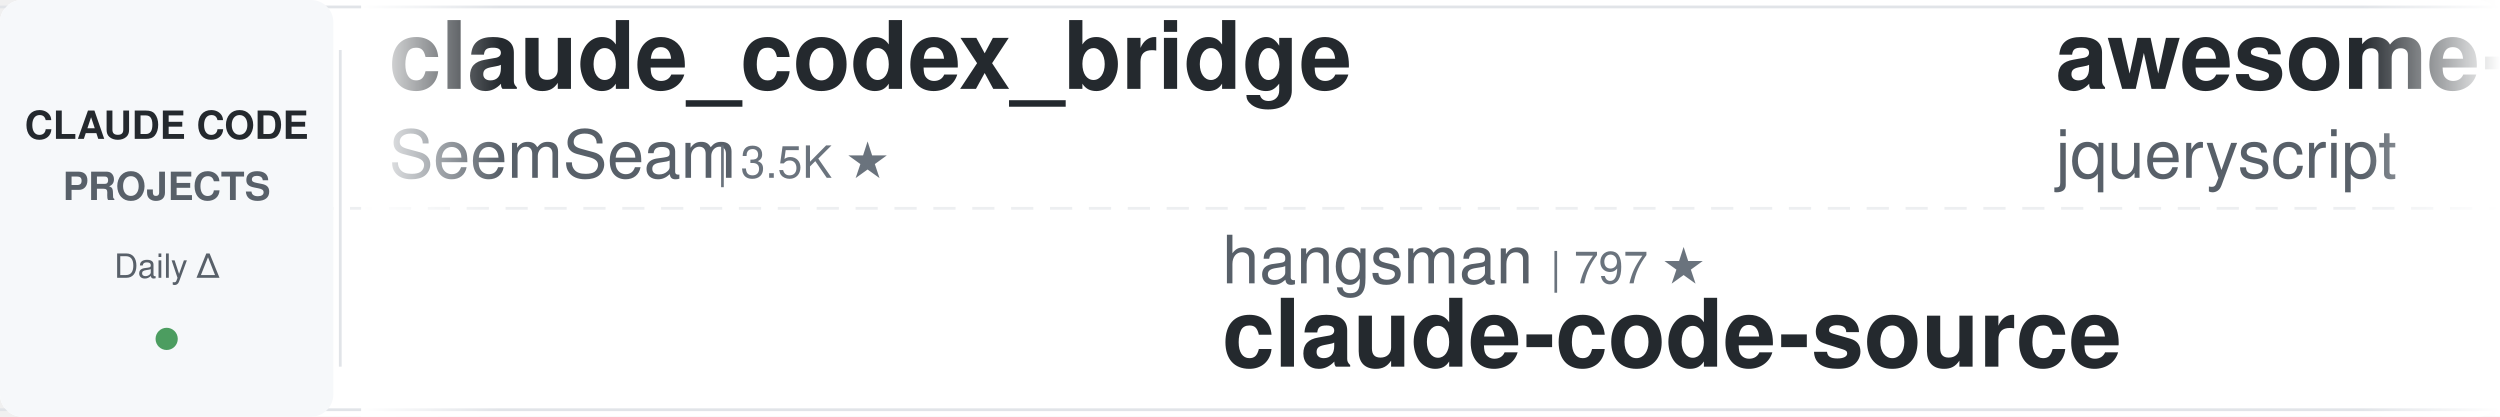
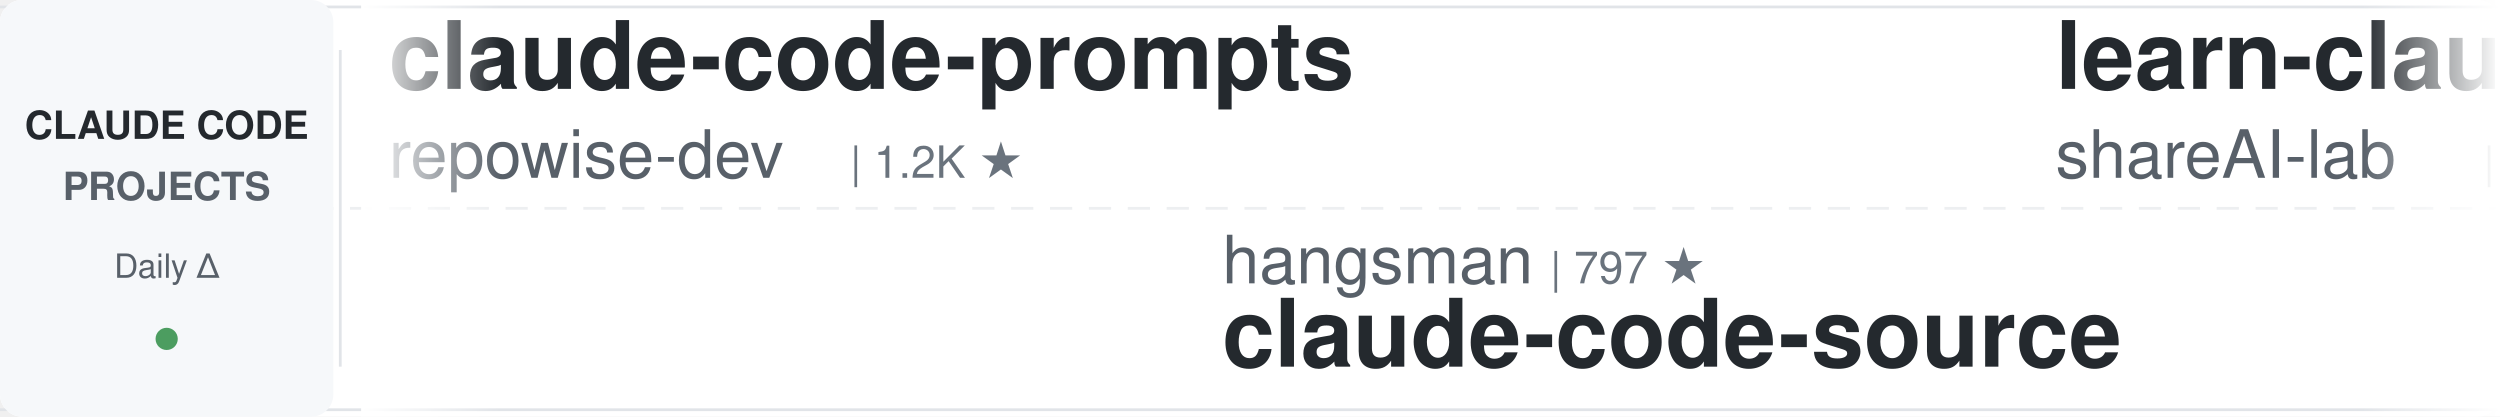
<svg xmlns="http://www.w3.org/2000/svg" width="900" height="150">
  <defs>
    <linearGradient id="leftFade" x1="0%" y1="0%" x2="100%" y2="0%">
      <stop offset="0%" style="stop-color:#ffffff;stop-opacity:1" />
      <stop offset="100%" style="stop-color:#ffffff;stop-opacity:0" />
    </linearGradient>
    <linearGradient id="rightFade" x1="0%" y1="0%" x2="100%" y2="0%">
      <stop offset="0%" style="stop-color:#ffffff;stop-opacity:0" />
      <stop offset="100%" style="stop-color:#ffffff;stop-opacity:1" />
    </linearGradient>
  </defs>
  <rect width="900" height="150" fill="#ffffff" rx="8" />
  <rect x="0" y="2" width="900" height="1" fill="#e1e4e8" />
  <rect x="0" y="147" width="900" height="1" fill="#e1e4e8" />
  <line x1="0" y1="75" x2="900" y2="75" stroke="#e1e4e8" stroke-width="1" stroke-dasharray="8 6" opacity="0.6" />
  <rect x="0" y="0" width="120" height="150" fill="#f6f8fa" rx="8" />
  <text x="60" y="50" font-family="-apple-system, BlinkMacSystemFont, 'Segoe UI', Helvetica, Arial, sans-serif" font-size="14" font-weight="600" fill="#24292e" text-anchor="middle">CLAUDE CODE</text>
  <text x="60" y="72" font-family="-apple-system, BlinkMacSystemFont, 'Segoe UI', Helvetica, Arial, sans-serif" font-size="14" font-weight="600" fill="#586069" text-anchor="middle">PROJECTS</text>
  <text x="60" y="100" font-family="-apple-system, BlinkMacSystemFont, 'Segoe UI', Helvetica, Arial, sans-serif" font-size="12" font-weight="500" fill="#586069" text-anchor="middle">Daily Δ</text>
  <circle cx="60" cy="122" r="4" fill="#22863a" opacity="0.8" />
  <rect x="122" y="18" width="1" height="114" fill="#e1e4e8" />
  <clipPath id="tickerClip">
    <rect x="130" y="0" width="770" height="150" />
  </clipPath>
  <g clip-path="url(#tickerClip)">
    <g id="tickerItems">
      <animateTransform attributeName="transform" attributeType="XML" type="translate" from="0 0" to="-3000 0" dur="54s" repeatCount="indefinite" />
      <g transform="translate(0, 0)">
-         <text x="140" y="32" font-family="-apple-system, BlinkMacSystemFont, 'Segoe UI', Helvetica, Arial, sans-serif" font-size="34" font-weight="600" fill="#24292e">claude_codex_bridge</text>
-         <text x="140" y="64" font-family="-apple-system, BlinkMacSystemFont, 'Segoe UI', Helvetica, Arial, sans-serif" font-size="24" font-weight="400" fill="#586069">SeemSeam</text>
-         <text x="258" y="64" font-family="-apple-system, BlinkMacSystemFont, 'Segoe UI', Helvetica, Arial, sans-serif" font-size="16" font-weight="500" fill="#6a737d">| 3.5K ★</text>
+         <text x="140" y="32" font-family="-apple-system, BlinkMacSystemFont, 'Segoe UI', Helvetica, Arial, sans-serif" font-size="34" font-weight="600" fill="#24292e">claude-code-prompts</text>
+         <text x="140" y="64" font-family="-apple-system, BlinkMacSystemFont, 'Segoe UI', Helvetica, Arial, sans-serif" font-size="24" font-weight="400" fill="#586069">repowise-dev</text>
+         <text x="306" y="64" font-family="-apple-system, BlinkMacSystemFont, 'Segoe UI', Helvetica, Arial, sans-serif" font-size="16" font-weight="500" fill="#6a737d">| 1.2K ★</text>
      </g>
      <g transform="translate(300, 0)">
        <text x="140" y="102" font-family="-apple-system, BlinkMacSystemFont, 'Segoe UI', Helvetica, Arial, sans-serif" font-size="24" font-weight="400" fill="#586069">hangsman</text>
        <text x="258" y="102" font-family="-apple-system, BlinkMacSystemFont, 'Segoe UI', Helvetica, Arial, sans-serif" font-size="16" font-weight="500" fill="#6a737d">| 797 ★</text>
        <text x="140" y="132" font-family="-apple-system, BlinkMacSystemFont, 'Segoe UI', Helvetica, Arial, sans-serif" font-size="34" font-weight="600" fill="#24292e">claude-code-source</text>
      </g>
      <g transform="translate(600, 0)">
-         <text x="140" y="32" font-family="-apple-system, BlinkMacSystemFont, 'Segoe UI', Helvetica, Arial, sans-serif" font-size="34" font-weight="600" fill="#24292e">awesome-claude-code</text>
-         <text x="140" y="64" font-family="-apple-system, BlinkMacSystemFont, 'Segoe UI', Helvetica, Arial, sans-serif" font-size="24" font-weight="400" fill="#586069">jqueryscript</text>
-         <text x="306" y="64" font-family="-apple-system, BlinkMacSystemFont, 'Segoe UI', Helvetica, Arial, sans-serif" font-size="16" font-weight="500" fill="#6a737d">| 522 ★</text>
+         <text x="140" y="32" font-family="-apple-system, BlinkMacSystemFont, 'Segoe UI', Helvetica, Arial, sans-serif" font-size="34" font-weight="600" fill="#24292e">learn-claude-code</text>
+         <text x="140" y="64" font-family="-apple-system, BlinkMacSystemFont, 'Segoe UI', Helvetica, Arial, sans-serif" font-size="24" font-weight="400" fill="#586069">shareAI-lab</text>
+         <text x="294" y="64" font-family="-apple-system, BlinkMacSystemFont, 'Segoe UI', Helvetica, Arial, sans-serif" font-size="16" font-weight="500" fill="#6a737d">| 78.1K ★</text>
      </g>
      <g transform="translate(900, 0)">
-         <text x="140" y="102" font-family="-apple-system, BlinkMacSystemFont, 'Segoe UI', Helvetica, Arial, sans-serif" font-size="24" font-weight="400" fill="#586069">Windy3f3f3f3f</text>
-         <text x="318" y="102" font-family="-apple-system, BlinkMacSystemFont, 'Segoe UI', Helvetica, Arial, sans-serif" font-size="16" font-weight="500" fill="#6a737d">| 3.7K ★</text>
-         <text x="140" y="132" font-family="-apple-system, BlinkMacSystemFont, 'Segoe UI', Helvetica, Arial, sans-serif" font-size="34" font-weight="600" fill="#24292e">how-claude-code-works</text>
+         <text x="140" y="102" font-family="-apple-system, BlinkMacSystemFont, 'Segoe UI', Helvetica, Arial, sans-serif" font-size="24" font-weight="400" fill="#586069">fuergaosi233</text>
+         <text x="306" y="102" font-family="-apple-system, BlinkMacSystemFont, 'Segoe UI', Helvetica, Arial, sans-serif" font-size="16" font-weight="500" fill="#6a737d">| 2.8K ★</text>
+         <text x="140" y="132" font-family="-apple-system, BlinkMacSystemFont, 'Segoe UI', Helvetica, Arial, sans-serif" font-size="34" font-weight="600" fill="#24292e">claude-code-proxy</text>
      </g>
      <g transform="translate(1200, 0)">
-         <text x="140" y="32" font-family="-apple-system, BlinkMacSystemFont, 'Segoe UI', Helvetica, Arial, sans-serif" font-size="34" font-weight="600" fill="#24292e">my-claude-code-setup</text>
-         <text x="140" y="64" font-family="-apple-system, BlinkMacSystemFont, 'Segoe UI', Helvetica, Arial, sans-serif" font-size="24" font-weight="400" fill="#586069">centminmod</text>
-         <text x="282" y="64" font-family="-apple-system, BlinkMacSystemFont, 'Segoe UI', Helvetica, Arial, sans-serif" font-size="16" font-weight="500" fill="#6a737d">| 2.7K ★</text>
+         <text x="140" y="32" font-family="-apple-system, BlinkMacSystemFont, 'Segoe UI', Helvetica, Arial, sans-serif" font-size="34" font-weight="600" fill="#24292e">awesome-claude-code-plug...</text>
+         <text x="140" y="64" font-family="-apple-system, BlinkMacSystemFont, 'Segoe UI', Helvetica, Arial, sans-serif" font-size="24" font-weight="400" fill="#586069">ccplugins</text>
+         <text x="270" y="64" font-family="-apple-system, BlinkMacSystemFont, 'Segoe UI', Helvetica, Arial, sans-serif" font-size="16" font-weight="500" fill="#6a737d">| 966 ★</text>
      </g>
      <g transform="translate(1500, 0)">
-         <text x="140" y="102" font-family="-apple-system, BlinkMacSystemFont, 'Segoe UI', Helvetica, Arial, sans-serif" font-size="24" font-weight="400" fill="#586069">anthropics</text>
-         <text x="282" y="102" font-family="-apple-system, BlinkMacSystemFont, 'Segoe UI', Helvetica, Arial, sans-serif" font-size="16" font-weight="500" fill="#6a737d">| 179.9K ★</text>
-         <text x="140" y="132" font-family="-apple-system, BlinkMacSystemFont, 'Segoe UI', Helvetica, Arial, sans-serif" font-size="34" font-weight="600" fill="#24292e">skills</text>
+         <text x="140" y="102" font-family="-apple-system, BlinkMacSystemFont, 'Segoe UI', Helvetica, Arial, sans-serif" font-size="24" font-weight="400" fill="#586069">VILA-Lab</text>
+         <text x="258" y="102" font-family="-apple-system, BlinkMacSystemFont, 'Segoe UI', Helvetica, Arial, sans-serif" font-size="16" font-weight="500" fill="#6a737d">| 2.1K ★</text>
+         <text x="140" y="132" font-family="-apple-system, BlinkMacSystemFont, 'Segoe UI', Helvetica, Arial, sans-serif" font-size="34" font-weight="600" fill="#24292e">Dive-into-Claude-Code</text>
      </g>
      <g transform="translate(1800, 0)">
-         <text x="140" y="32" font-family="-apple-system, BlinkMacSystemFont, 'Segoe UI', Helvetica, Arial, sans-serif" font-size="34" font-weight="600" fill="#24292e">claude-code-security-rev...</text>
-         <text x="140" y="64" font-family="-apple-system, BlinkMacSystemFont, 'Segoe UI', Helvetica, Arial, sans-serif" font-size="24" font-weight="400" fill="#586069">anthropics</text>
-         <text x="282" y="64" font-family="-apple-system, BlinkMacSystemFont, 'Segoe UI', Helvetica, Arial, sans-serif" font-size="16" font-weight="500" fill="#6a737d">| 6.3K ★</text>
+         <text x="140" y="32" font-family="-apple-system, BlinkMacSystemFont, 'Segoe UI', Helvetica, Arial, sans-serif" font-size="34" font-weight="600" fill="#24292e">claude-code-analysis</text>
+         <text x="140" y="64" font-family="-apple-system, BlinkMacSystemFont, 'Segoe UI', Helvetica, Arial, sans-serif" font-size="24" font-weight="400" fill="#586069">liuup</text>
+         <text x="222" y="64" font-family="-apple-system, BlinkMacSystemFont, 'Segoe UI', Helvetica, Arial, sans-serif" font-size="16" font-weight="500" fill="#6a737d">| 4.0K ★</text>
      </g>
      <g transform="translate(2100, 0)">
-         <text x="140" y="102" font-family="-apple-system, BlinkMacSystemFont, 'Segoe UI', Helvetica, Arial, sans-serif" font-size="24" font-weight="400" fill="#586069">disler</text>
-         <text x="234" y="102" font-family="-apple-system, BlinkMacSystemFont, 'Segoe UI', Helvetica, Arial, sans-serif" font-size="16" font-weight="500" fill="#6a737d">| 1.7K ★</text>
-         <text x="140" y="132" font-family="-apple-system, BlinkMacSystemFont, 'Segoe UI', Helvetica, Arial, sans-serif" font-size="34" font-weight="600" fill="#24292e">pi-vs-claude-code</text>
+         <text x="140" y="102" font-family="-apple-system, BlinkMacSystemFont, 'Segoe UI', Helvetica, Arial, sans-serif" font-size="24" font-weight="400" fill="#586069">huangjia2019</text>
+         <text x="306" y="102" font-family="-apple-system, BlinkMacSystemFont, 'Segoe UI', Helvetica, Arial, sans-serif" font-size="16" font-weight="500" fill="#6a737d">| 1.1K ★</text>
+         <text x="140" y="132" font-family="-apple-system, BlinkMacSystemFont, 'Segoe UI', Helvetica, Arial, sans-serif" font-size="34" font-weight="600" fill="#24292e">claude-code-engineering</text>
      </g>
      <g transform="translate(2400, 0)">
-         <text x="140" y="32" font-family="-apple-system, BlinkMacSystemFont, 'Segoe UI', Helvetica, Arial, sans-serif" font-size="34" font-weight="600" fill="#24292e">claude-code-source</text>
-         <text x="140" y="64" font-family="-apple-system, BlinkMacSystemFont, 'Segoe UI', Helvetica, Arial, sans-serif" font-size="24" font-weight="400" fill="#586069">JrCx7scC</text>
-         <text x="258" y="64" font-family="-apple-system, BlinkMacSystemFont, 'Segoe UI', Helvetica, Arial, sans-serif" font-size="16" font-weight="500" fill="#6a737d">| 375 ★</text>
+         <text x="140" y="32" font-family="-apple-system, BlinkMacSystemFont, 'Segoe UI', Helvetica, Arial, sans-serif" font-size="34" font-weight="600" fill="#24292e">claude-code-reverse</text>
+         <text x="140" y="64" font-family="-apple-system, BlinkMacSystemFont, 'Segoe UI', Helvetica, Arial, sans-serif" font-size="24" font-weight="400" fill="#586069">Yuyz0112</text>
+         <text x="258" y="64" font-family="-apple-system, BlinkMacSystemFont, 'Segoe UI', Helvetica, Arial, sans-serif" font-size="16" font-weight="500" fill="#6a737d">| 2.4K ★</text>
      </g>
      <g transform="translate(2700, 0)">
-         <text x="140" y="102" font-family="-apple-system, BlinkMacSystemFont, 'Segoe UI', Helvetica, Arial, sans-serif" font-size="24" font-weight="400" fill="#586069">Pimzino</text>
-         <text x="246" y="102" font-family="-apple-system, BlinkMacSystemFont, 'Segoe UI', Helvetica, Arial, sans-serif" font-size="16" font-weight="500" fill="#6a737d">| 3.9K ★</text>
-         <text x="140" y="132" font-family="-apple-system, BlinkMacSystemFont, 'Segoe UI', Helvetica, Arial, sans-serif" font-size="34" font-weight="600" fill="#24292e">claude-code-spec-workflo...</text>
+         <text x="140" y="102" font-family="-apple-system, BlinkMacSystemFont, 'Segoe UI', Helvetica, Arial, sans-serif" font-size="24" font-weight="400" fill="#586069">luyao618</text>
+         <text x="258" y="102" font-family="-apple-system, BlinkMacSystemFont, 'Segoe UI', Helvetica, Arial, sans-serif" font-size="16" font-weight="500" fill="#6a737d">| 1.7K ★</text>
+         <text x="140" y="132" font-family="-apple-system, BlinkMacSystemFont, 'Segoe UI', Helvetica, Arial, sans-serif" font-size="34" font-weight="600" fill="#24292e">Claude-Code-Source-Study</text>
      </g>
      <g transform="translate(3000, 0)">
-         <text x="140" y="32" font-family="-apple-system, BlinkMacSystemFont, 'Segoe UI', Helvetica, Arial, sans-serif" font-size="34" font-weight="600" fill="#24292e">claude_codex_bridge</text>
-         <text x="140" y="64" font-family="-apple-system, BlinkMacSystemFont, 'Segoe UI', Helvetica, Arial, sans-serif" font-size="24" font-weight="400" fill="#586069">SeemSeam</text>
-         <text x="258" y="64" font-family="-apple-system, BlinkMacSystemFont, 'Segoe UI', Helvetica, Arial, sans-serif" font-size="16" font-weight="500" fill="#6a737d">| 3.5K ★</text>
+         <text x="140" y="32" font-family="-apple-system, BlinkMacSystemFont, 'Segoe UI', Helvetica, Arial, sans-serif" font-size="34" font-weight="600" fill="#24292e">claude-code-prompts</text>
+         <text x="140" y="64" font-family="-apple-system, BlinkMacSystemFont, 'Segoe UI', Helvetica, Arial, sans-serif" font-size="24" font-weight="400" fill="#586069">repowise-dev</text>
+         <text x="306" y="64" font-family="-apple-system, BlinkMacSystemFont, 'Segoe UI', Helvetica, Arial, sans-serif" font-size="16" font-weight="500" fill="#6a737d">| 1.2K ★</text>
      </g>
      <g transform="translate(3300, 0)">
        <text x="140" y="102" font-family="-apple-system, BlinkMacSystemFont, 'Segoe UI', Helvetica, Arial, sans-serif" font-size="24" font-weight="400" fill="#586069">hangsman</text>
        <text x="258" y="102" font-family="-apple-system, BlinkMacSystemFont, 'Segoe UI', Helvetica, Arial, sans-serif" font-size="16" font-weight="500" fill="#6a737d">| 797 ★</text>
        <text x="140" y="132" font-family="-apple-system, BlinkMacSystemFont, 'Segoe UI', Helvetica, Arial, sans-serif" font-size="34" font-weight="600" fill="#24292e">claude-code-source</text>
      </g>
      <g transform="translate(3600, 0)">
-         <text x="140" y="32" font-family="-apple-system, BlinkMacSystemFont, 'Segoe UI', Helvetica, Arial, sans-serif" font-size="34" font-weight="600" fill="#24292e">awesome-claude-code</text>
-         <text x="140" y="64" font-family="-apple-system, BlinkMacSystemFont, 'Segoe UI', Helvetica, Arial, sans-serif" font-size="24" font-weight="400" fill="#586069">jqueryscript</text>
-         <text x="306" y="64" font-family="-apple-system, BlinkMacSystemFont, 'Segoe UI', Helvetica, Arial, sans-serif" font-size="16" font-weight="500" fill="#6a737d">| 522 ★</text>
+         <text x="140" y="32" font-family="-apple-system, BlinkMacSystemFont, 'Segoe UI', Helvetica, Arial, sans-serif" font-size="34" font-weight="600" fill="#24292e">learn-claude-code</text>
+         <text x="140" y="64" font-family="-apple-system, BlinkMacSystemFont, 'Segoe UI', Helvetica, Arial, sans-serif" font-size="24" font-weight="400" fill="#586069">shareAI-lab</text>
+         <text x="294" y="64" font-family="-apple-system, BlinkMacSystemFont, 'Segoe UI', Helvetica, Arial, sans-serif" font-size="16" font-weight="500" fill="#6a737d">| 78.1K ★</text>
      </g>
      <g transform="translate(3900, 0)">
-         <text x="140" y="102" font-family="-apple-system, BlinkMacSystemFont, 'Segoe UI', Helvetica, Arial, sans-serif" font-size="24" font-weight="400" fill="#586069">Windy3f3f3f3f</text>
-         <text x="318" y="102" font-family="-apple-system, BlinkMacSystemFont, 'Segoe UI', Helvetica, Arial, sans-serif" font-size="16" font-weight="500" fill="#6a737d">| 3.7K ★</text>
-         <text x="140" y="132" font-family="-apple-system, BlinkMacSystemFont, 'Segoe UI', Helvetica, Arial, sans-serif" font-size="34" font-weight="600" fill="#24292e">how-claude-code-works</text>
+         <text x="140" y="102" font-family="-apple-system, BlinkMacSystemFont, 'Segoe UI', Helvetica, Arial, sans-serif" font-size="24" font-weight="400" fill="#586069">fuergaosi233</text>
+         <text x="306" y="102" font-family="-apple-system, BlinkMacSystemFont, 'Segoe UI', Helvetica, Arial, sans-serif" font-size="16" font-weight="500" fill="#6a737d">| 2.8K ★</text>
+         <text x="140" y="132" font-family="-apple-system, BlinkMacSystemFont, 'Segoe UI', Helvetica, Arial, sans-serif" font-size="34" font-weight="600" fill="#24292e">claude-code-proxy</text>
      </g>
    </g>
  </g>
  <rect x="130" y="0" width="50" height="150" fill="url(#leftFade)" />
  <rect x="850" y="0" width="50" height="150" fill="url(#rightFade)" />
</svg>
